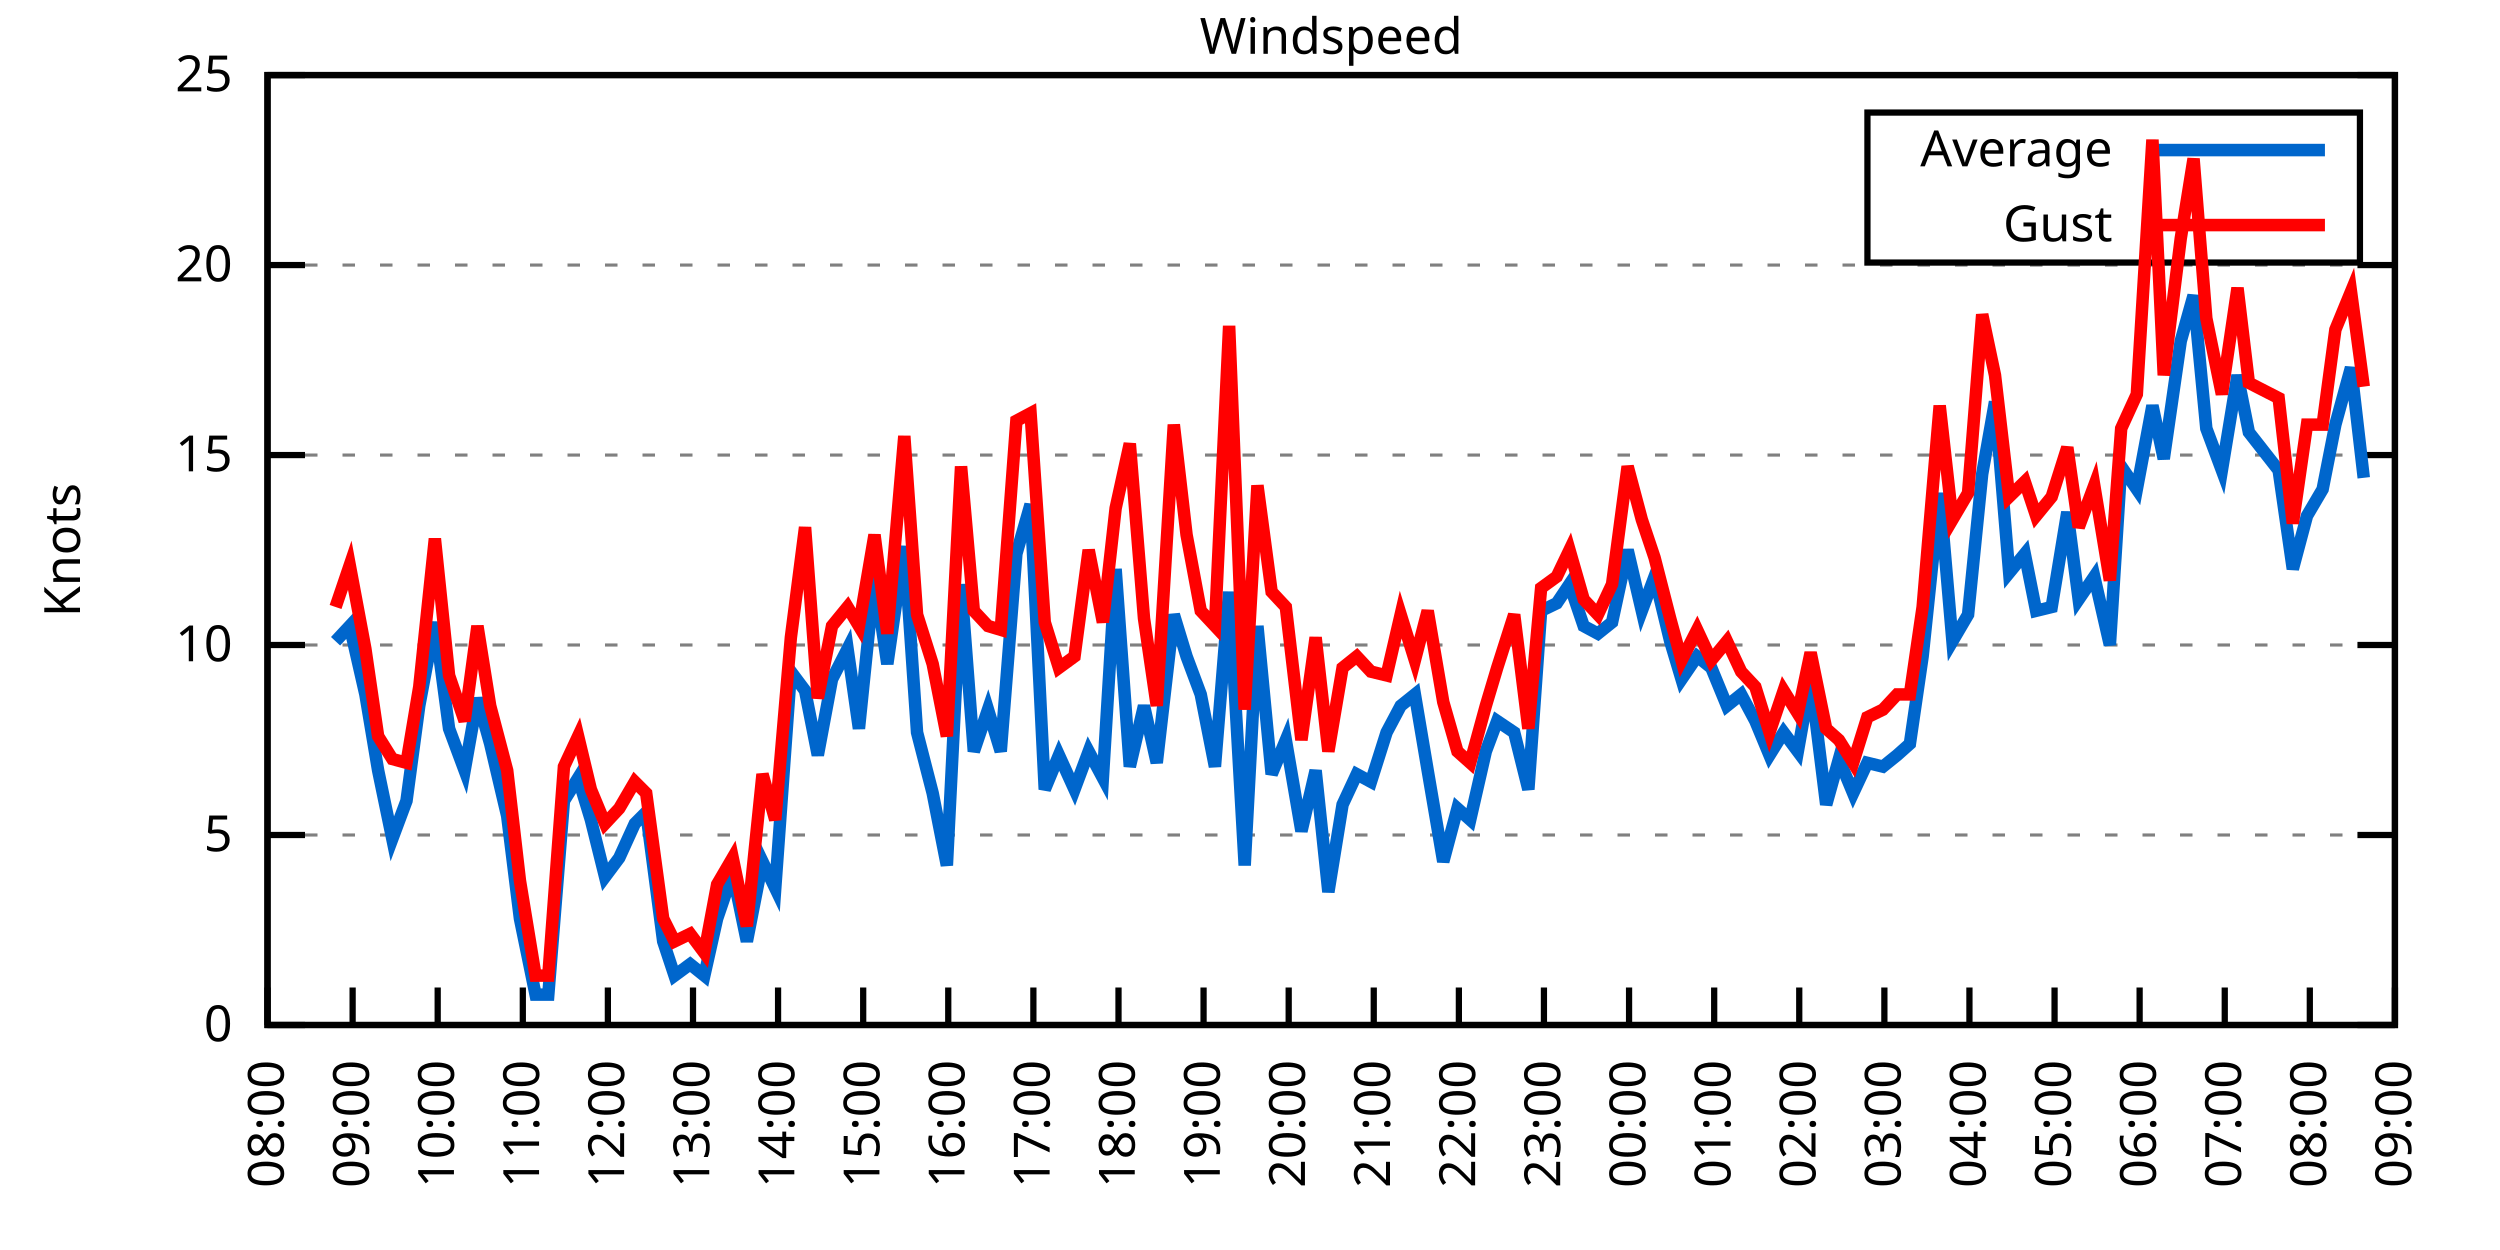
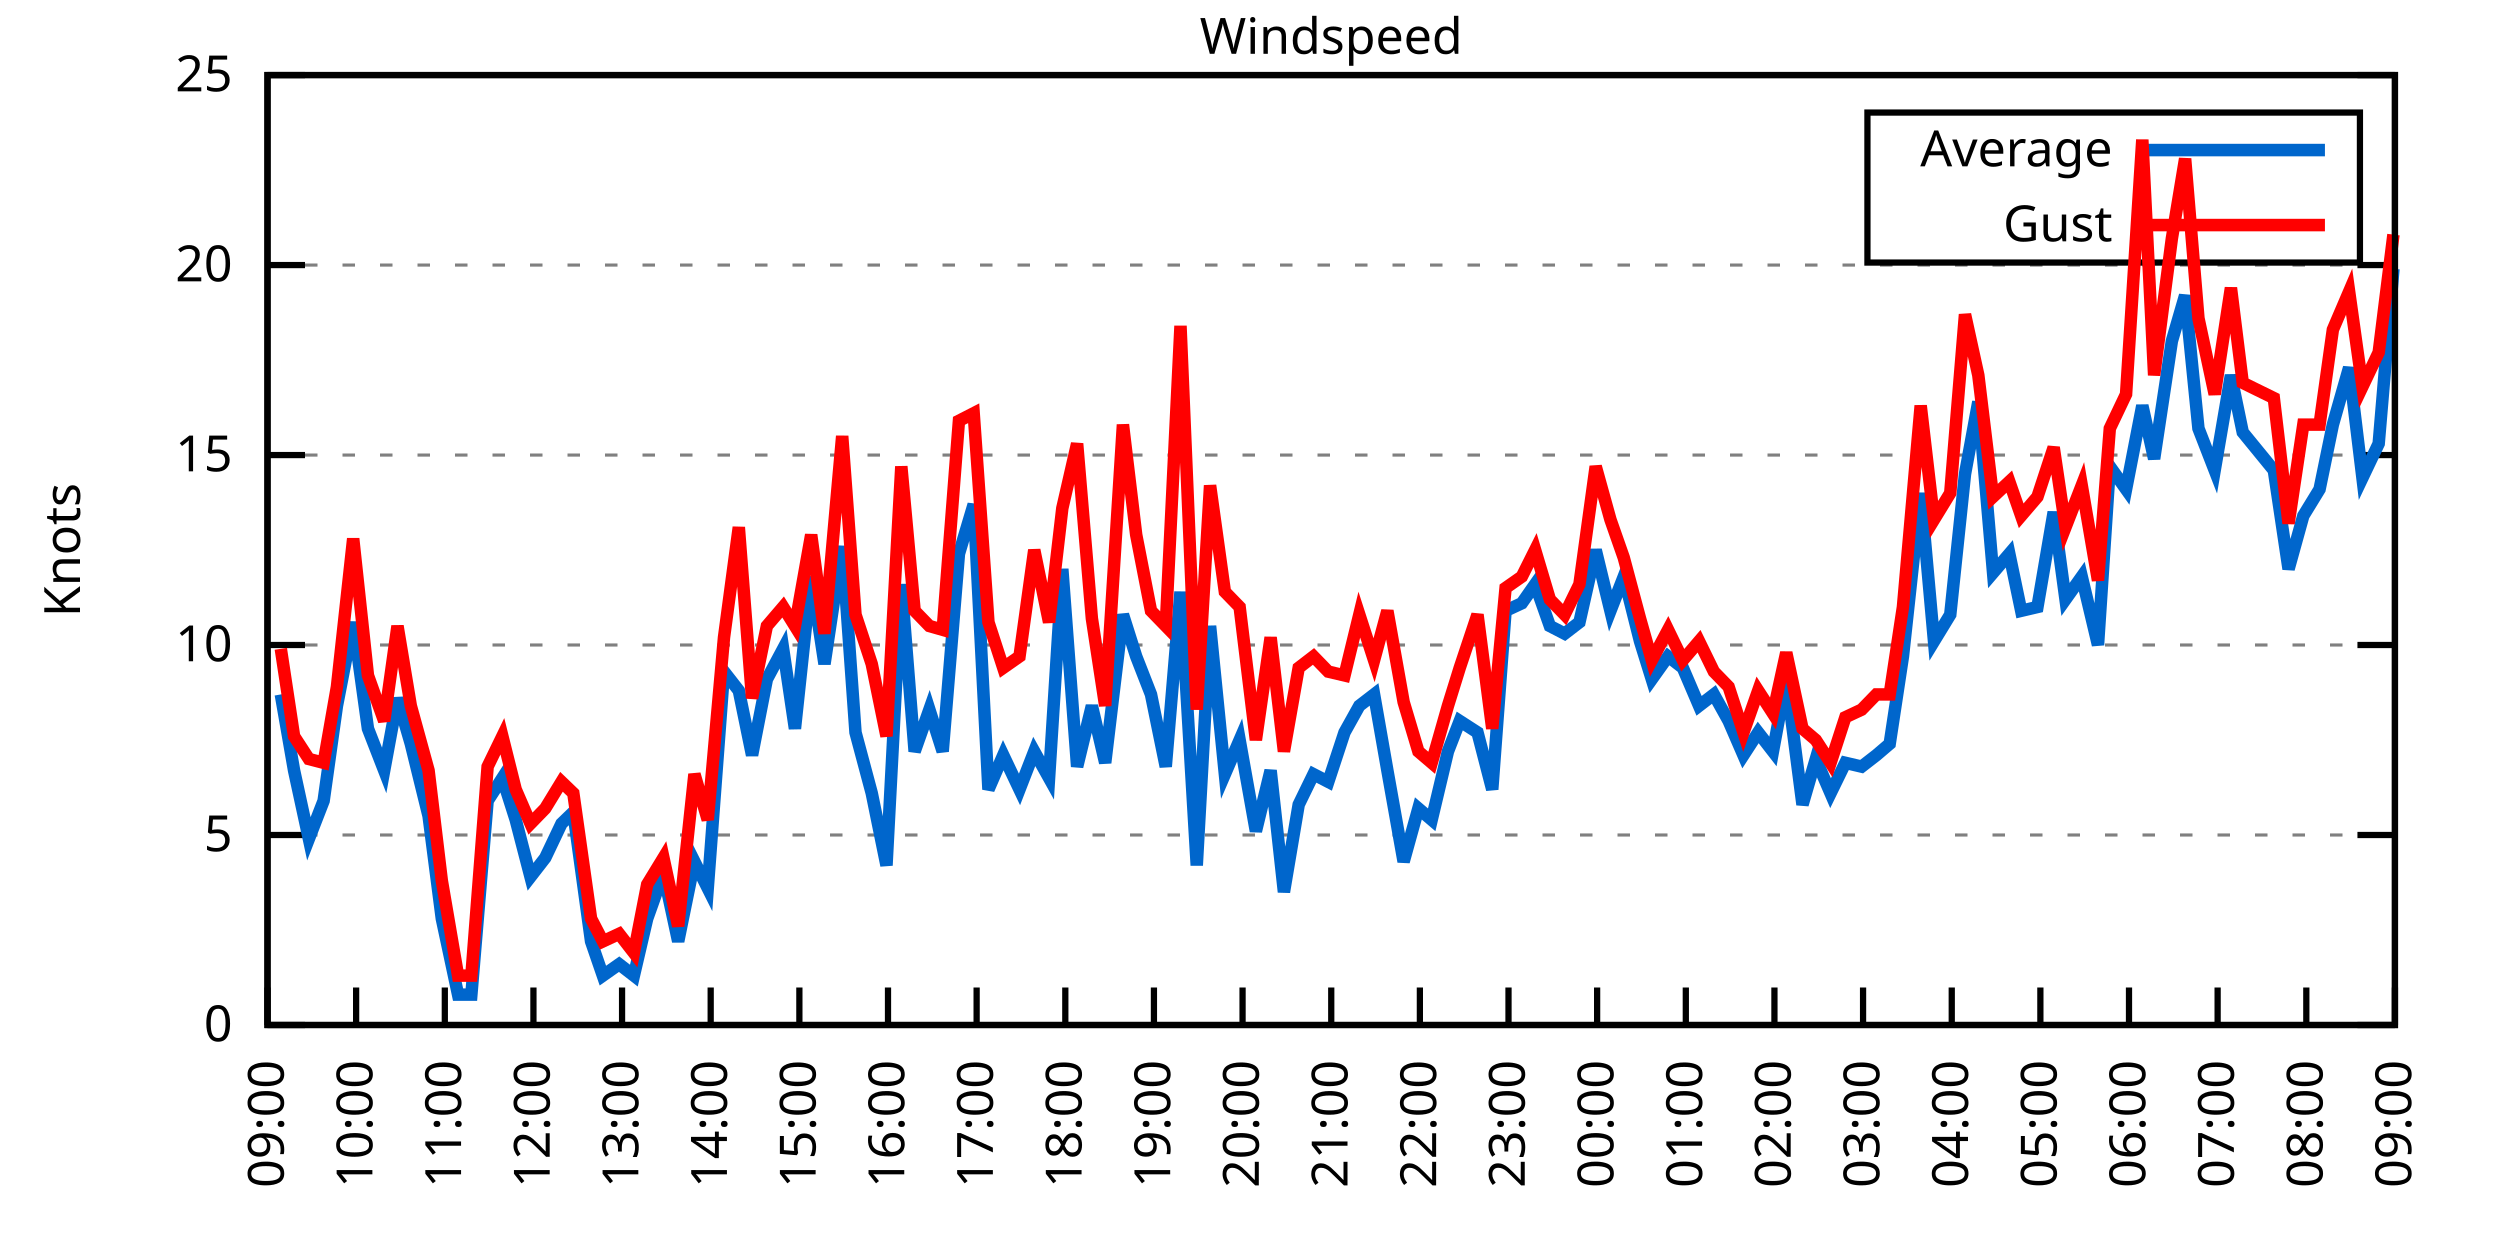
<svg xmlns="http://www.w3.org/2000/svg" xmlns:xlink="http://www.w3.org/1999/xlink" width="400" height="200" viewBox="0 0 400 200">
  <g id="gnuplot_canvas">
    <rect x="0" y="0" width="400" height="200" fill="none" />
    <defs>
      <circle id="gpDot" r="0.5" stroke-width="0.5" stroke="currentColor" />
      <path id="gpPt0" stroke-width="0.333" stroke="currentColor" d="M-1,0 h2 M0,-1 v2" />
      <path id="gpPt1" stroke-width="0.333" stroke="currentColor" d="M-1,-1 L1,1 M1,-1 L-1,1" />
      <path id="gpPt2" stroke-width="0.333" stroke="currentColor" d="M-1,0 L1,0 M0,-1 L0,1 M-1,-1 L1,1 M-1,1 L1,-1" />
      <rect id="gpPt3" stroke-width="0.333" stroke="currentColor" x="-1" y="-1" width="2" height="2" />
      <rect id="gpPt4" stroke-width="0.333" stroke="currentColor" fill="currentColor" x="-1" y="-1" width="2" height="2" />
      <circle id="gpPt5" stroke-width="0.333" stroke="currentColor" cx="0" cy="0" r="1" />
      <use xlink:href="#gpPt5" id="gpPt6" fill="currentColor" stroke="none" />
      <path id="gpPt7" stroke-width="0.333" stroke="currentColor" d="M0,-1.33 L-1.33,0.67 L1.33,0.67 z" />
      <use xlink:href="#gpPt7" id="gpPt8" fill="currentColor" stroke="none" />
      <use xlink:href="#gpPt7" id="gpPt9" stroke="currentColor" transform="rotate(180)" />
      <use xlink:href="#gpPt9" id="gpPt10" fill="currentColor" stroke="none" />
      <use xlink:href="#gpPt3" id="gpPt11" stroke="currentColor" transform="rotate(45)" />
      <use xlink:href="#gpPt11" id="gpPt12" fill="currentColor" stroke="none" />
      <path id="gpPt13" stroke-width="0.333" stroke="currentColor" d="M0,1.330 L1.265,0.411 L0.782,-1.067 L-0.782,-1.076 L-1.265,0.411 z" />
      <use xlink:href="#gpPt13" id="gpPt14" fill="currentColor" stroke="none" />
      <filter id="textbox" filterUnits="objectBoundingBox" x="0" y="0" height="1" width="1">
        <feFlood flood-color="white" flood-opacity="1" result="bgnd" />
        <feComposite in="SourceGraphic" in2="bgnd" operator="atop" />
      </filter>
      <filter id="greybox" filterUnits="objectBoundingBox" x="0" y="0" height="1" width="1">
        <feFlood flood-color="lightgrey" flood-opacity="1" result="grey" />
        <feComposite in="SourceGraphic" in2="grey" operator="atop" />
      </filter>
    </defs>
    <g fill="none" color="white" stroke="currentColor" stroke-width="1.00" stroke-linecap="butt" stroke-linejoin="miter">
</g>
    <g fill="none" color="black" stroke="currentColor" stroke-width="1.00" stroke-linecap="butt" stroke-linejoin="miter">
      <g stroke="none" shape-rendering="crispEdges">
        <polygon fill="rgb(255, 255, 255)" points="42.80,164.00 383.18,164.00 383.18,12.02 42.80,12.02 " />
      </g>
    </g>
    <g fill="none" color="black" stroke="currentColor" stroke-width="1.00" stroke-linecap="butt" stroke-linejoin="miter">
</g>
    <g fill="none" color="black" stroke="black" stroke-width="0.50" stroke-linecap="butt" stroke-linejoin="miter">
</g>
    <g fill="none" color="gray" stroke="currentColor" stroke-width="0.50" stroke-linecap="butt" stroke-linejoin="miter">
      <path stroke="gray" stroke-dasharray="2,4" class="gridline" d="M42.80,164.00 L383.19,164.00  " />
    </g>
    <g fill="none" color="gray" stroke="gray" stroke-width="1.00" stroke-linecap="butt" stroke-linejoin="miter">
</g>
    <g fill="none" color="black" stroke="currentColor" stroke-width="1.00" stroke-linecap="butt" stroke-linejoin="miter">
      <path stroke="black" d="M42.80,164.00 L48.80,164.00 M383.19,164.00 L377.19,164.00  " />
      <g transform="translate(37.20,166.60)" stroke="none" fill="black" font-family="Sans" font-size="8.00" text-anchor="end">
        <text>
          <tspan font-family="Sans"> 0</tspan>
        </text>
      </g>
    </g>
    <g fill="none" color="black" stroke="currentColor" stroke-width="1.00" stroke-linecap="butt" stroke-linejoin="miter">
</g>
    <g fill="none" color="black" stroke="black" stroke-width="0.50" stroke-linecap="butt" stroke-linejoin="miter">
</g>
    <g fill="none" color="gray" stroke="currentColor" stroke-width="0.50" stroke-linecap="butt" stroke-linejoin="miter">
      <path stroke="gray" stroke-dasharray="2,4" class="gridline" d="M42.80,133.60 L383.19,133.60  " />
    </g>
    <g fill="none" color="gray" stroke="gray" stroke-width="1.00" stroke-linecap="butt" stroke-linejoin="miter">
</g>
    <g fill="none" color="black" stroke="currentColor" stroke-width="1.00" stroke-linecap="butt" stroke-linejoin="miter">
      <path stroke="black" d="M42.80,133.60 L48.80,133.60 M383.19,133.60 L377.19,133.60  " />
      <g transform="translate(37.20,136.20)" stroke="none" fill="black" font-family="Sans" font-size="8.00" text-anchor="end">
        <text>
          <tspan font-family="Sans"> 5</tspan>
        </text>
      </g>
    </g>
    <g fill="none" color="black" stroke="currentColor" stroke-width="1.00" stroke-linecap="butt" stroke-linejoin="miter">
</g>
    <g fill="none" color="black" stroke="black" stroke-width="0.50" stroke-linecap="butt" stroke-linejoin="miter">
</g>
    <g fill="none" color="gray" stroke="currentColor" stroke-width="0.50" stroke-linecap="butt" stroke-linejoin="miter">
      <path stroke="gray" stroke-dasharray="2,4" class="gridline" d="M42.80,103.20 L383.19,103.20  " />
    </g>
    <g fill="none" color="gray" stroke="gray" stroke-width="1.00" stroke-linecap="butt" stroke-linejoin="miter">
</g>
    <g fill="none" color="black" stroke="currentColor" stroke-width="1.00" stroke-linecap="butt" stroke-linejoin="miter">
      <path stroke="black" d="M42.80,103.20 L48.80,103.20 M383.19,103.20 L377.19,103.20  " />
      <g transform="translate(37.20,105.80)" stroke="none" fill="black" font-family="Sans" font-size="8.00" text-anchor="end">
        <text>
          <tspan font-family="Sans"> 10</tspan>
        </text>
      </g>
    </g>
    <g fill="none" color="black" stroke="currentColor" stroke-width="1.00" stroke-linecap="butt" stroke-linejoin="miter">
</g>
    <g fill="none" color="black" stroke="black" stroke-width="0.50" stroke-linecap="butt" stroke-linejoin="miter">
</g>
    <g fill="none" color="gray" stroke="currentColor" stroke-width="0.50" stroke-linecap="butt" stroke-linejoin="miter">
      <path stroke="gray" stroke-dasharray="2,4" class="gridline" d="M42.80,72.81 L383.19,72.81  " />
    </g>
    <g fill="none" color="gray" stroke="gray" stroke-width="1.00" stroke-linecap="butt" stroke-linejoin="miter">
</g>
    <g fill="none" color="black" stroke="currentColor" stroke-width="1.00" stroke-linecap="butt" stroke-linejoin="miter">
      <path stroke="black" d="M42.80,72.81 L48.80,72.81 M383.19,72.81 L377.19,72.81  " />
      <g transform="translate(37.20,75.41)" stroke="none" fill="black" font-family="Sans" font-size="8.00" text-anchor="end">
        <text>
          <tspan font-family="Sans"> 15</tspan>
        </text>
      </g>
    </g>
    <g fill="none" color="black" stroke="currentColor" stroke-width="1.00" stroke-linecap="butt" stroke-linejoin="miter">
</g>
    <g fill="none" color="black" stroke="black" stroke-width="0.50" stroke-linecap="butt" stroke-linejoin="miter">
</g>
    <g fill="none" color="gray" stroke="currentColor" stroke-width="0.50" stroke-linecap="butt" stroke-linejoin="miter">
      <path stroke="gray" stroke-dasharray="2,4" class="gridline" d="M42.80,42.41 L383.19,42.41  " />
    </g>
    <g fill="none" color="gray" stroke="gray" stroke-width="1.00" stroke-linecap="butt" stroke-linejoin="miter">
</g>
    <g fill="none" color="black" stroke="currentColor" stroke-width="1.00" stroke-linecap="butt" stroke-linejoin="miter">
      <path stroke="black" d="M42.80,42.41 L48.80,42.41 M383.19,42.41 L377.19,42.41  " />
      <g transform="translate(37.20,45.01)" stroke="none" fill="black" font-family="Sans" font-size="8.00" text-anchor="end">
        <text>
          <tspan font-family="Sans"> 20</tspan>
        </text>
      </g>
    </g>
    <g fill="none" color="black" stroke="currentColor" stroke-width="1.00" stroke-linecap="butt" stroke-linejoin="miter">
</g>
    <g fill="none" color="black" stroke="black" stroke-width="0.50" stroke-linecap="butt" stroke-linejoin="miter">
</g>
    <g fill="none" color="gray" stroke="currentColor" stroke-width="0.50" stroke-linecap="butt" stroke-linejoin="miter">
      <path stroke="gray" stroke-dasharray="2,4" class="gridline" d="M42.80,12.01 L383.19,12.01  " />
    </g>
    <g fill="none" color="gray" stroke="gray" stroke-width="1.00" stroke-linecap="butt" stroke-linejoin="miter">
</g>
    <g fill="none" color="black" stroke="currentColor" stroke-width="1.00" stroke-linecap="butt" stroke-linejoin="miter">
      <path stroke="black" d="M42.80,12.01 L48.80,12.01 M383.19,12.01 L377.19,12.01  " />
      <g transform="translate(37.20,14.61)" stroke="none" fill="black" font-family="Sans" font-size="8.00" text-anchor="end">
        <text>
          <tspan font-family="Sans"> 25</tspan>
        </text>
      </g>
    </g>
    <g fill="none" color="black" stroke="currentColor" stroke-width="1.00" stroke-linecap="butt" stroke-linejoin="miter">
      <path stroke="black" d="M42.80,164.00 L42.80,158.00  " />
      <g transform="translate(45.40,169.60) rotate(270.00)" stroke="none" fill="black" font-family="Sans" font-size="8.00" text-anchor="end">
        <text>
-           <tspan font-family="Sans">08:00</tspan>
-         </text>
-       </g>
-     </g>
-     <g fill="none" color="black" stroke="currentColor" stroke-width="1.00" stroke-linecap="butt" stroke-linejoin="miter">
-       <path stroke="black" d="M56.42,164.00 L56.42,158.00  " />
-       <g transform="translate(59.02,169.60) rotate(270.00)" stroke="none" fill="black" font-family="Sans" font-size="8.00" text-anchor="end">
-         <text>
          <tspan font-family="Sans">09:00</tspan>
        </text>
      </g>
    </g>
    <g fill="none" color="black" stroke="currentColor" stroke-width="1.00" stroke-linecap="butt" stroke-linejoin="miter">
-       <path stroke="black" d="M70.03,164.00 L70.03,158.00  " />
-       <g transform="translate(72.63,169.60) rotate(270.00)" stroke="none" fill="black" font-family="Sans" font-size="8.00" text-anchor="end">
+       <path stroke="black" d="M56.98,164.00 L56.98,158.00  " />
+       <g transform="translate(59.58,169.60) rotate(270.00)" stroke="none" fill="black" font-family="Sans" font-size="8.00" text-anchor="end">
        <text>
          <tspan font-family="Sans">10:00</tspan>
        </text>
      </g>
    </g>
    <g fill="none" color="black" stroke="currentColor" stroke-width="1.00" stroke-linecap="butt" stroke-linejoin="miter">
-       <path stroke="black" d="M83.65,164.00 L83.65,158.00  " />
-       <g transform="translate(86.25,169.60) rotate(270.00)" stroke="none" fill="black" font-family="Sans" font-size="8.00" text-anchor="end">
+       <path stroke="black" d="M71.17,164.00 L71.17,158.00  " />
+       <g transform="translate(73.77,169.60) rotate(270.00)" stroke="none" fill="black" font-family="Sans" font-size="8.00" text-anchor="end">
        <text>
          <tspan font-family="Sans">11:00</tspan>
        </text>
      </g>
    </g>
    <g fill="none" color="black" stroke="currentColor" stroke-width="1.00" stroke-linecap="butt" stroke-linejoin="miter">
-       <path stroke="black" d="M97.26,164.00 L97.26,158.00  " />
-       <g transform="translate(99.86,169.60) rotate(270.00)" stroke="none" fill="black" font-family="Sans" font-size="8.00" text-anchor="end">
+       <path stroke="black" d="M85.35,164.00 L85.35,158.00  " />
+       <g transform="translate(87.95,169.60) rotate(270.00)" stroke="none" fill="black" font-family="Sans" font-size="8.00" text-anchor="end">
        <text>
          <tspan font-family="Sans">12:00</tspan>
        </text>
      </g>
    </g>
    <g fill="none" color="black" stroke="currentColor" stroke-width="1.00" stroke-linecap="butt" stroke-linejoin="miter">
-       <path stroke="black" d="M110.88,164.00 L110.88,158.00  " />
-       <g transform="translate(113.48,169.60) rotate(270.00)" stroke="none" fill="black" font-family="Sans" font-size="8.00" text-anchor="end">
+       <path stroke="black" d="M99.53,164.00 L99.53,158.00  " />
+       <g transform="translate(102.13,169.60) rotate(270.00)" stroke="none" fill="black" font-family="Sans" font-size="8.00" text-anchor="end">
        <text>
          <tspan font-family="Sans">13:00</tspan>
        </text>
      </g>
    </g>
    <g fill="none" color="black" stroke="currentColor" stroke-width="1.00" stroke-linecap="butt" stroke-linejoin="miter">
-       <path stroke="black" d="M124.49,164.00 L124.49,158.00  " />
-       <g transform="translate(127.09,169.60) rotate(270.00)" stroke="none" fill="black" font-family="Sans" font-size="8.00" text-anchor="end">
+       <path stroke="black" d="M113.71,164.00 L113.71,158.00  " />
+       <g transform="translate(116.31,169.60) rotate(270.00)" stroke="none" fill="black" font-family="Sans" font-size="8.00" text-anchor="end">
        <text>
          <tspan font-family="Sans">14:00</tspan>
        </text>
      </g>
    </g>
    <g fill="none" color="black" stroke="currentColor" stroke-width="1.00" stroke-linecap="butt" stroke-linejoin="miter">
-       <path stroke="black" d="M138.11,164.00 L138.11,158.00  " />
-       <g transform="translate(140.71,169.60) rotate(270.00)" stroke="none" fill="black" font-family="Sans" font-size="8.00" text-anchor="end">
+       <path stroke="black" d="M127.90,164.00 L127.90,158.00  " />
+       <g transform="translate(130.50,169.60) rotate(270.00)" stroke="none" fill="black" font-family="Sans" font-size="8.00" text-anchor="end">
        <text>
          <tspan font-family="Sans">15:00</tspan>
        </text>
      </g>
    </g>
    <g fill="none" color="black" stroke="currentColor" stroke-width="1.00" stroke-linecap="butt" stroke-linejoin="miter">
-       <path stroke="black" d="M151.72,164.00 L151.72,158.00  " />
-       <g transform="translate(154.32,169.60) rotate(270.00)" stroke="none" fill="black" font-family="Sans" font-size="8.00" text-anchor="end">
+       <path stroke="black" d="M142.08,164.00 L142.08,158.00  " />
+       <g transform="translate(144.68,169.60) rotate(270.00)" stroke="none" fill="black" font-family="Sans" font-size="8.00" text-anchor="end">
        <text>
          <tspan font-family="Sans">16:00</tspan>
        </text>
      </g>
    </g>
    <g fill="none" color="black" stroke="currentColor" stroke-width="1.00" stroke-linecap="butt" stroke-linejoin="miter">
-       <path stroke="black" d="M165.34,164.00 L165.34,158.00  " />
-       <g transform="translate(167.94,169.60) rotate(270.00)" stroke="none" fill="black" font-family="Sans" font-size="8.00" text-anchor="end">
+       <path stroke="black" d="M156.26,164.00 L156.26,158.00  " />
+       <g transform="translate(158.86,169.60) rotate(270.00)" stroke="none" fill="black" font-family="Sans" font-size="8.00" text-anchor="end">
        <text>
          <tspan font-family="Sans">17:00</tspan>
        </text>
      </g>
    </g>
    <g fill="none" color="black" stroke="currentColor" stroke-width="1.00" stroke-linecap="butt" stroke-linejoin="miter">
-       <path stroke="black" d="M178.96,164.00 L178.96,158.00  " />
-       <g transform="translate(181.56,169.60) rotate(270.00)" stroke="none" fill="black" font-family="Sans" font-size="8.00" text-anchor="end">
+       <path stroke="black" d="M170.45,164.00 L170.45,158.00  " />
+       <g transform="translate(173.05,169.60) rotate(270.00)" stroke="none" fill="black" font-family="Sans" font-size="8.00" text-anchor="end">
        <text>
          <tspan font-family="Sans">18:00</tspan>
        </text>
      </g>
    </g>
    <g fill="none" color="black" stroke="currentColor" stroke-width="1.00" stroke-linecap="butt" stroke-linejoin="miter">
-       <path stroke="black" d="M192.57,164.00 L192.57,158.00  " />
-       <g transform="translate(195.17,169.60) rotate(270.00)" stroke="none" fill="black" font-family="Sans" font-size="8.00" text-anchor="end">
+       <path stroke="black" d="M184.63,164.00 L184.63,158.00  " />
+       <g transform="translate(187.23,169.60) rotate(270.00)" stroke="none" fill="black" font-family="Sans" font-size="8.00" text-anchor="end">
        <text>
          <tspan font-family="Sans">19:00</tspan>
        </text>
      </g>
    </g>
    <g fill="none" color="black" stroke="currentColor" stroke-width="1.00" stroke-linecap="butt" stroke-linejoin="miter">
-       <path stroke="black" d="M206.19,164.00 L206.19,158.00  " />
-       <g transform="translate(208.79,169.60) rotate(270.00)" stroke="none" fill="black" font-family="Sans" font-size="8.00" text-anchor="end">
+       <path stroke="black" d="M198.81,164.00 L198.81,158.00  " />
+       <g transform="translate(201.41,169.60) rotate(270.00)" stroke="none" fill="black" font-family="Sans" font-size="8.00" text-anchor="end">
        <text>
          <tspan font-family="Sans">20:00</tspan>
        </text>
      </g>
    </g>
    <g fill="none" color="black" stroke="currentColor" stroke-width="1.00" stroke-linecap="butt" stroke-linejoin="miter">
-       <path stroke="black" d="M219.80,164.00 L219.80,158.00  " />
-       <g transform="translate(222.40,169.60) rotate(270.00)" stroke="none" fill="black" font-family="Sans" font-size="8.00" text-anchor="end">
+       <path stroke="black" d="M213.00,164.00 L213.00,158.00  " />
+       <g transform="translate(215.60,169.60) rotate(270.00)" stroke="none" fill="black" font-family="Sans" font-size="8.00" text-anchor="end">
        <text>
          <tspan font-family="Sans">21:00</tspan>
        </text>
      </g>
    </g>
    <g fill="none" color="black" stroke="currentColor" stroke-width="1.00" stroke-linecap="butt" stroke-linejoin="miter">
-       <path stroke="black" d="M233.42,164.00 L233.42,158.00  " />
-       <g transform="translate(236.02,169.60) rotate(270.00)" stroke="none" fill="black" font-family="Sans" font-size="8.00" text-anchor="end">
+       <path stroke="black" d="M227.18,164.00 L227.18,158.00  " />
+       <g transform="translate(229.78,169.60) rotate(270.00)" stroke="none" fill="black" font-family="Sans" font-size="8.00" text-anchor="end">
        <text>
          <tspan font-family="Sans">22:00</tspan>
        </text>
      </g>
    </g>
    <g fill="none" color="black" stroke="currentColor" stroke-width="1.00" stroke-linecap="butt" stroke-linejoin="miter">
-       <path stroke="black" d="M247.03,164.00 L247.03,158.00  " />
-       <g transform="translate(249.63,169.60) rotate(270.00)" stroke="none" fill="black" font-family="Sans" font-size="8.00" text-anchor="end">
+       <path stroke="black" d="M241.36,164.00 L241.36,158.00  " />
+       <g transform="translate(243.96,169.60) rotate(270.00)" stroke="none" fill="black" font-family="Sans" font-size="8.00" text-anchor="end">
        <text>
          <tspan font-family="Sans">23:00</tspan>
        </text>
      </g>
    </g>
    <g fill="none" color="black" stroke="currentColor" stroke-width="1.00" stroke-linecap="butt" stroke-linejoin="miter">
-       <path stroke="black" d="M260.65,164.00 L260.65,158.00  " />
-       <g transform="translate(263.25,169.60) rotate(270.00)" stroke="none" fill="black" font-family="Sans" font-size="8.00" text-anchor="end">
+       <path stroke="black" d="M255.54,164.00 L255.54,158.00  " />
+       <g transform="translate(258.14,169.60) rotate(270.00)" stroke="none" fill="black" font-family="Sans" font-size="8.00" text-anchor="end">
        <text>
          <tspan font-family="Sans">00:00</tspan>
        </text>
      </g>
    </g>
    <g fill="none" color="black" stroke="currentColor" stroke-width="1.00" stroke-linecap="butt" stroke-linejoin="miter">
-       <path stroke="black" d="M274.27,164.00 L274.27,158.00  " />
-       <g transform="translate(276.87,169.60) rotate(270.00)" stroke="none" fill="black" font-family="Sans" font-size="8.00" text-anchor="end">
+       <path stroke="black" d="M269.73,164.00 L269.73,158.00  " />
+       <g transform="translate(272.33,169.60) rotate(270.00)" stroke="none" fill="black" font-family="Sans" font-size="8.00" text-anchor="end">
        <text>
          <tspan font-family="Sans">01:00</tspan>
        </text>
      </g>
    </g>
    <g fill="none" color="black" stroke="currentColor" stroke-width="1.00" stroke-linecap="butt" stroke-linejoin="miter">
-       <path stroke="black" d="M287.88,164.00 L287.88,158.00  " />
-       <g transform="translate(290.48,169.60) rotate(270.00)" stroke="none" fill="black" font-family="Sans" font-size="8.00" text-anchor="end">
+       <path stroke="black" d="M283.91,164.00 L283.91,158.00  " />
+       <g transform="translate(286.51,169.60) rotate(270.00)" stroke="none" fill="black" font-family="Sans" font-size="8.00" text-anchor="end">
        <text>
          <tspan font-family="Sans">02:00</tspan>
        </text>
      </g>
    </g>
    <g fill="none" color="black" stroke="currentColor" stroke-width="1.00" stroke-linecap="butt" stroke-linejoin="miter">
-       <path stroke="black" d="M301.50,164.00 L301.50,158.00  " />
-       <g transform="translate(304.10,169.60) rotate(270.00)" stroke="none" fill="black" font-family="Sans" font-size="8.00" text-anchor="end">
+       <path stroke="black" d="M298.09,164.00 L298.09,158.00  " />
+       <g transform="translate(300.69,169.60) rotate(270.00)" stroke="none" fill="black" font-family="Sans" font-size="8.00" text-anchor="end">
        <text>
          <tspan font-family="Sans">03:00</tspan>
        </text>
      </g>
    </g>
    <g fill="none" color="black" stroke="currentColor" stroke-width="1.00" stroke-linecap="butt" stroke-linejoin="miter">
-       <path stroke="black" d="M315.11,164.00 L315.11,158.00  " />
-       <g transform="translate(317.71,169.60) rotate(270.00)" stroke="none" fill="black" font-family="Sans" font-size="8.00" text-anchor="end">
+       <path stroke="black" d="M312.28,164.00 L312.28,158.00  " />
+       <g transform="translate(314.88,169.60) rotate(270.00)" stroke="none" fill="black" font-family="Sans" font-size="8.00" text-anchor="end">
        <text>
          <tspan font-family="Sans">04:00</tspan>
        </text>
      </g>
    </g>
    <g fill="none" color="black" stroke="currentColor" stroke-width="1.00" stroke-linecap="butt" stroke-linejoin="miter">
-       <path stroke="black" d="M328.73,164.00 L328.73,158.00  " />
-       <g transform="translate(331.33,169.60) rotate(270.00)" stroke="none" fill="black" font-family="Sans" font-size="8.00" text-anchor="end">
+       <path stroke="black" d="M326.46,164.00 L326.46,158.00  " />
+       <g transform="translate(329.06,169.60) rotate(270.00)" stroke="none" fill="black" font-family="Sans" font-size="8.00" text-anchor="end">
        <text>
          <tspan font-family="Sans">05:00</tspan>
        </text>
      </g>
    </g>
    <g fill="none" color="black" stroke="currentColor" stroke-width="1.00" stroke-linecap="butt" stroke-linejoin="miter">
-       <path stroke="black" d="M342.34,164.00 L342.34,158.00  " />
-       <g transform="translate(344.94,169.60) rotate(270.00)" stroke="none" fill="black" font-family="Sans" font-size="8.00" text-anchor="end">
+       <path stroke="black" d="M340.64,164.00 L340.64,158.00  " />
+       <g transform="translate(343.24,169.60) rotate(270.00)" stroke="none" fill="black" font-family="Sans" font-size="8.00" text-anchor="end">
        <text>
          <tspan font-family="Sans">06:00</tspan>
        </text>
      </g>
    </g>
    <g fill="none" color="black" stroke="currentColor" stroke-width="1.00" stroke-linecap="butt" stroke-linejoin="miter">
-       <path stroke="black" d="M355.96,164.00 L355.96,158.00  " />
-       <g transform="translate(358.56,169.60) rotate(270.00)" stroke="none" fill="black" font-family="Sans" font-size="8.00" text-anchor="end">
+       <path stroke="black" d="M354.82,164.00 L354.82,158.00  " />
+       <g transform="translate(357.42,169.60) rotate(270.00)" stroke="none" fill="black" font-family="Sans" font-size="8.00" text-anchor="end">
        <text>
          <tspan font-family="Sans">07:00</tspan>
        </text>
      </g>
    </g>
    <g fill="none" color="black" stroke="currentColor" stroke-width="1.00" stroke-linecap="butt" stroke-linejoin="miter">
-       <path stroke="black" d="M369.57,164.00 L369.57,158.00  " />
-       <g transform="translate(372.17,169.60) rotate(270.00)" stroke="none" fill="black" font-family="Sans" font-size="8.00" text-anchor="end">
+       <path stroke="black" d="M369.01,164.00 L369.01,158.00  " />
+       <g transform="translate(371.61,169.60) rotate(270.00)" stroke="none" fill="black" font-family="Sans" font-size="8.00" text-anchor="end">
        <text>
          <tspan font-family="Sans">08:00</tspan>
        </text>
      </g>
    </g>
    <g fill="none" color="black" stroke="currentColor" stroke-width="1.00" stroke-linecap="butt" stroke-linejoin="miter">
      <path stroke="black" d="M383.19,164.00 L383.19,158.00  " />
      <g transform="translate(385.79,169.60) rotate(270.00)" stroke="none" fill="black" font-family="Sans" font-size="8.00" text-anchor="end">
        <text>
          <tspan font-family="Sans">09:00</tspan>
        </text>
      </g>
    </g>
    <g fill="none" color="black" stroke="currentColor" stroke-width="1.00" stroke-linecap="butt" stroke-linejoin="miter">
</g>
    <g fill="none" color="black" stroke="currentColor" stroke-width="1.00" stroke-linecap="butt" stroke-linejoin="miter">
      <path stroke="black" d="M42.80,12.01 L42.80,164.00 L383.19,164.00 L383.19,12.01 L42.80,12.01 Z  " />
    </g>
    <g fill="none" color="black" stroke="currentColor" stroke-width="1.00" stroke-linecap="butt" stroke-linejoin="miter">
</g>
    <g fill="none" color="black" stroke="currentColor" stroke-width="1.00" stroke-linecap="butt" stroke-linejoin="miter">
      <path stroke="black" d="M298.79,42.01 L298.79,18.01 L377.59,18.01 L377.59,42.01 L298.79,42.01 Z  " />
    </g>
    <g id="Windspeed_plot_1">
      <g fill="none" color="white" stroke="black" stroke-width="2.00" stroke-linecap="butt" stroke-linejoin="miter">
</g>
      <g fill="none" color="black" stroke="currentColor" stroke-width="2.00" stroke-linecap="butt" stroke-linejoin="miter">
        <g transform="translate(337.99,26.61)" stroke="none" fill="black" font-family="Sans" font-size="8.00" text-anchor="end">
          <text>
            <tspan font-family="Sans">Average</tspan>
          </text>
        </g>
      </g>
      <g fill="none" color="black" stroke="currentColor" stroke-width="2.00" stroke-linecap="butt" stroke-linejoin="miter">
-         <path stroke="rgb(  0, 102, 204)" d="M343.59,24.01 L371.99,24.01 M53.69,102.60 L55.96,100.16 L58.46,111.11 L60.50,123.27 L62.77,134.21 L65.04,128.13   L67.08,112.93 L69.58,99.56 L71.85,116.58 L74.34,123.27 L76.39,111.72 L78.43,119.01 L81.15,130.56 L83.19,146.98   L85.69,159.14 L87.73,159.14 L90.23,128.13 L92.50,124.48 L94.54,131.17 L96.81,140.29 L99.08,137.25 L101.57,131.78   L103.39,129.95 L106.11,150.62 L107.93,156.10 L110.42,154.27 L112.69,156.10 L114.74,146.98 L117.23,139.68 L119.50,150.62   L122.00,137.86 L124.04,142.11 L126.54,107.46 L128.81,110.50 L130.85,120.83 L133.12,108.68 L135.61,103.81 L137.43,116.58   L139.92,92.26 L141.97,106.24 L144.69,87.40 L146.73,117.19 L149.23,126.91 L151.50,138.47 L153.77,93.48 L155.81,120.23   L158.08,113.54 L160.12,120.23 L162.62,88.61 L164.89,80.71 L167.16,126.31 L169.43,120.83 L171.92,126.31 L174.19,120.23   L176.46,124.48 L178.50,91.04 L180.77,122.66 L183.04,112.93 L185.08,122.05 L187.81,98.34 L189.85,105.03 L192.12,111.11   L194.39,122.66 L196.66,94.69 L199.15,138.47 L201.19,100.16 L203.46,123.87 L205.73,118.40 L208.23,132.99 L210.50,123.27   L212.54,142.72 L214.81,128.74 L217.08,123.87 L219.35,125.09 L221.85,117.19 L224.11,112.93 L226.38,111.11 L228.43,123.27   L230.92,137.86 L233.19,129.35 L235.23,131.17 L237.73,120.23 L239.55,115.36 L242.27,117.19 L244.54,126.31 L246.58,97.73   L249.08,96.52 L251.12,93.48 L253.39,100.16 L255.66,101.38 L257.93,99.56 L260.42,88.00 L262.69,97.73 L264.73,92.26   L267.23,102.60 L269.05,108.68 L271.54,105.03 L273.81,106.85 L276.31,112.93 L278.58,111.11 L280.85,115.36 L283.12,120.83   L285.38,117.19 L287.65,120.23 L289.70,108.68 L292.19,128.74 L294.23,121.44 L296.50,126.91 L298.77,122.05 L301.27,122.66   L303.54,120.83 L305.58,119.01 L307.62,105.03 L310.35,78.89 L312.39,102.60 L314.89,98.34 L317.15,75.85 L319.20,64.29   L321.47,91.65 L323.96,88.61 L325.78,97.73 L328.27,97.12 L330.77,81.93 L332.59,95.91 L335.08,92.26 L337.58,103.20   L339.39,74.63 L341.89,78.28 L344.39,64.90 L346.20,73.41 L348.92,54.57 L350.97,47.27 L353.01,68.55 L355.50,75.24   L358.00,60.04 L359.82,69.16 L364.58,75.24 L366.85,91.04 L369.12,82.53 L371.62,78.28 L373.66,67.94 L376.16,58.82   L378.20,76.45  " />
+         <path stroke="rgb(  0, 102, 204)" d="M343.59,24.01 L371.99,24.01 M44.93,111.11 L47.05,123.27 L49.42,134.21 L51.78,128.13 L53.91,112.93 L56.51,99.56   L58.87,116.58 L61.47,123.27 L63.60,111.72 L65.73,119.01 L68.57,130.56 L70.69,146.98 L73.29,159.14 L75.42,159.14   L78.02,128.13 L80.38,124.48 L82.51,131.17 L84.88,140.29 L87.24,137.25 L89.84,131.78 L91.73,129.95 L94.57,150.62   L96.46,156.10 L99.06,154.27 L101.42,156.10 L103.55,146.98 L106.15,139.68 L108.51,150.62 L111.11,137.86 L113.24,142.11   L115.84,107.46 L118.21,110.50 L120.33,120.83 L122.70,108.68 L125.30,103.81 L127.19,116.58 L129.79,92.26 L131.92,106.24   L134.75,87.40 L136.88,117.19 L139.48,126.91 L141.84,138.47 L144.21,93.48 L146.34,120.23 L148.70,113.54 L150.83,120.23   L153.43,88.61 L155.79,80.71 L158.15,126.31 L160.52,120.83 L163.12,126.31 L165.48,120.23 L167.85,124.48 L169.97,91.04   L172.34,122.66 L174.70,112.93 L176.83,122.05 L179.67,98.34 L181.79,105.03 L184.16,111.11 L186.52,122.66 L188.88,94.69   L191.48,138.47 L193.61,100.16 L195.98,123.87 L198.34,118.40 L200.94,132.99 L203.30,123.27 L205.43,142.72 L207.79,128.74   L210.16,123.87 L212.52,125.09 L215.12,117.19 L217.49,112.93 L219.85,111.11 L221.98,123.27 L224.58,137.86 L226.94,129.35   L229.07,131.17 L231.67,120.23 L233.56,115.36 L236.40,117.19 L238.76,126.31 L240.89,97.73 L243.49,96.52 L245.62,93.48   L247.98,100.16 L250.34,101.38 L252.71,99.56 L255.31,88.00 L257.67,97.73 L259.80,92.26 L262.40,102.60 L264.29,108.68   L266.89,105.03 L269.25,106.85 L271.85,112.93 L274.22,111.11 L276.58,115.36 L278.95,120.83 L281.31,117.19 L283.67,120.23   L285.80,108.68 L288.40,128.74 L290.53,121.44 L292.89,126.91 L295.26,122.05 L297.86,122.66 L300.22,120.83 L302.35,119.01   L304.47,105.03 L307.31,78.89 L309.44,102.60 L312.04,98.34 L314.40,75.85 L316.53,64.29 L318.89,91.65 L321.49,88.61   L323.39,97.73 L325.99,97.12 L328.59,81.93 L330.48,95.91 L333.08,92.26 L335.68,103.20 L337.57,74.63 L340.17,78.28   L342.77,64.90 L344.66,73.41 L347.50,54.57 L349.62,47.27 L351.75,68.55 L354.35,75.24 L356.95,60.04 L358.84,69.16   L363.81,75.24 L366.17,91.04 L368.53,82.53 L371.13,78.28 L373.26,67.94 L375.86,58.82 L377.99,76.45 L380.59,70.98   L382.95,43.02  " />
      </g>
    </g>
    <g id="Windspeed_plot_2">
      <g fill="none" color="black" stroke="currentColor" stroke-width="2.00" stroke-linecap="butt" stroke-linejoin="miter">
        <g transform="translate(337.99,38.61)" stroke="none" fill="black" font-family="Sans" font-size="8.00" text-anchor="end">
          <text>
            <tspan font-family="Sans">Gust</tspan>
          </text>
        </g>
      </g>
      <g fill="none" color="black" stroke="currentColor" stroke-width="2.00" stroke-linecap="butt" stroke-linejoin="miter">
-         <path stroke="rgb(255,   0,   0)" d="M343.59,36.01 L371.99,36.01 M53.69,97.12 L55.96,90.44 L58.46,103.81 L60.50,117.80 L62.77,121.44 L65.04,122.05   L67.08,109.89 L69.58,86.18 L71.85,108.07 L74.34,115.36 L76.39,100.16 L78.43,112.93 L81.15,123.27 L83.19,140.90   L85.69,156.10 L87.73,156.10 L90.23,122.66 L92.50,117.80 L94.54,126.31 L96.81,131.78 L99.08,129.35 L101.57,125.09   L103.39,126.91 L106.11,146.98 L107.93,150.62 L110.42,149.41 L112.69,152.45 L114.74,141.51 L117.23,137.25 L119.50,148.19   L122.00,123.87 L124.04,131.17 L126.54,101.99 L128.81,84.36 L130.85,111.72 L133.12,100.16 L135.61,97.12 L137.43,100.16   L139.92,85.57 L141.97,101.38 L144.69,69.77 L146.73,98.34 L149.23,106.24 L151.50,117.80 L153.77,74.63 L155.81,97.73   L158.08,100.16 L160.12,100.77 L162.62,67.33 L164.89,66.12 L167.16,99.56 L169.43,106.85 L171.92,105.03 L174.19,88.00   L176.46,99.56 L178.50,81.32 L180.77,70.98 L183.04,98.95 L185.08,112.93 L187.81,67.94 L189.85,85.57 L192.12,97.73   L194.39,100.16 L196.66,52.14 L199.15,113.54 L201.19,77.67 L203.46,94.69 L205.73,97.12 L208.23,118.40 L210.50,101.99   L212.54,120.23 L214.81,106.85 L217.08,105.03 L219.35,107.46 L221.85,108.07 L224.11,98.34 L226.38,105.64 L228.43,97.73   L230.92,112.32 L233.19,120.23 L235.23,122.05 L237.73,112.93 L239.55,106.85 L242.27,98.34 L244.54,116.58 L246.58,94.08   L249.08,92.26 L251.12,88.00 L253.39,95.91 L255.66,98.34 L257.93,93.48 L260.42,74.63 L262.69,83.14 L264.73,89.22   L267.23,98.95 L269.05,105.64 L271.54,100.77 L273.81,105.64 L276.31,102.60 L278.58,107.46 L280.85,109.89 L283.12,117.19   L285.38,110.50 L287.65,114.15 L289.70,104.42 L292.19,116.58 L294.23,118.40 L296.50,122.05 L298.77,114.76 L301.27,113.54   L303.54,111.11 L305.58,111.11 L307.62,97.12 L310.35,64.90 L312.39,83.14 L314.89,78.89 L317.15,50.31 L319.20,60.04   L321.47,79.49 L323.96,77.06 L325.78,82.53 L328.27,79.49 L330.77,71.59 L332.59,84.36 L335.08,77.67 L337.58,92.87   L339.39,68.55 L341.89,63.08 L344.39,22.35 L346.20,60.04 L348.92,38.15 L350.97,25.39 L353.01,50.92 L355.50,63.08   L358.00,46.06 L359.82,61.25 L364.58,63.69 L366.85,83.75 L369.12,67.94 L371.62,67.94 L373.66,52.74 L376.16,46.66   L378.20,61.86  " />
+         <path stroke="rgb(255,   0,   0)" d="M343.59,36.01 L371.99,36.01 M44.93,103.81 L47.05,117.80 L49.42,121.44 L51.78,122.05 L53.91,109.89 L56.51,86.18   L58.87,108.07 L61.47,115.36 L63.60,100.16 L65.73,112.93 L68.57,123.27 L70.69,140.90 L73.29,156.10 L75.42,156.10   L78.02,122.66 L80.38,117.80 L82.51,126.31 L84.88,131.78 L87.24,129.35 L89.84,125.09 L91.73,126.91 L94.57,146.98   L96.46,150.62 L99.06,149.41 L101.42,152.45 L103.55,141.51 L106.15,137.25 L108.51,148.19 L111.11,123.87 L113.24,131.17   L115.84,101.99 L118.21,84.36 L120.33,111.72 L122.70,100.16 L125.30,97.12 L127.19,100.16 L129.79,85.57 L131.92,101.38   L134.75,69.77 L136.88,98.34 L139.48,106.24 L141.84,117.80 L144.21,74.63 L146.34,97.73 L148.70,100.16 L150.83,100.77   L153.43,67.33 L155.79,66.12 L158.15,99.56 L160.52,106.85 L163.12,105.03 L165.48,88.00 L167.85,99.56 L169.97,81.32   L172.34,70.98 L174.70,98.95 L176.83,112.93 L179.67,67.94 L181.79,85.57 L184.16,97.73 L186.52,100.16 L188.88,52.14   L191.48,113.54 L193.61,77.67 L195.98,94.69 L198.34,97.12 L200.94,118.40 L203.30,101.99 L205.43,120.23 L207.79,106.85   L210.16,105.03 L212.52,107.46 L215.12,108.07 L217.49,98.34 L219.85,105.64 L221.98,97.73 L224.58,112.32 L226.94,120.23   L229.07,122.05 L231.67,112.93 L233.56,106.85 L236.40,98.34 L238.76,116.58 L240.89,94.08 L243.49,92.26 L245.62,88.00   L247.98,95.91 L250.34,98.34 L252.71,93.48 L255.31,74.63 L257.67,83.14 L259.80,89.22 L262.40,98.95 L264.29,105.64   L266.89,100.77 L269.25,105.64 L271.85,102.60 L274.22,107.46 L276.58,109.89 L278.95,117.19 L281.31,110.50 L283.67,114.15   L285.80,104.42 L288.40,116.58 L290.53,118.40 L292.89,122.05 L295.26,114.76 L297.86,113.54 L300.22,111.11 L302.35,111.11   L304.47,97.12 L307.31,64.90 L309.44,83.14 L312.04,78.89 L314.40,50.31 L316.53,60.04 L318.89,79.49 L321.49,77.06   L323.39,82.53 L325.99,79.49 L328.59,71.59 L330.48,84.36 L333.08,77.67 L335.68,92.87 L337.57,68.55 L340.17,63.08   L342.77,22.35 L344.66,60.04 L347.50,38.15 L349.62,25.39 L351.75,50.92 L354.35,63.08 L356.95,46.06 L358.84,61.25   L363.81,63.69 L366.17,83.75 L368.53,67.94 L371.13,67.94 L373.26,52.74 L375.86,46.66 L377.99,61.86 L380.59,56.39   L382.95,37.54  " />
      </g>
    </g>
    <g fill="none" color="black" stroke="currentColor" stroke-width="2.00" stroke-linecap="butt" stroke-linejoin="miter">
</g>
    <g fill="none" color="black" stroke="black" stroke-width="1.00" stroke-linecap="butt" stroke-linejoin="miter">
</g>
    <g fill="none" color="black" stroke="currentColor" stroke-width="1.00" stroke-linecap="butt" stroke-linejoin="miter">
      <path stroke="black" d="M42.80,12.01 L42.80,164.00 L383.19,164.00 L383.19,12.01 L42.80,12.01 Z  " />
      <g transform="translate(12.80,88.01) rotate(270.00)" stroke="none" fill="black" font-family="Sans" font-size="8.00" text-anchor="middle">
        <text>
          <tspan font-family="Sans">Knots</tspan>
        </text>
      </g>
    </g>
    <g fill="none" color="black" stroke="currentColor" stroke-width="1.00" stroke-linecap="butt" stroke-linejoin="miter">
</g>
    <g fill="none" color="black" stroke="currentColor" stroke-width="1.00" stroke-linecap="butt" stroke-linejoin="miter">
      <g transform="translate(212.99,8.61)" stroke="none" fill="black" font-family="Sans" font-size="8.00" text-anchor="middle">
        <text>
          <tspan font-family="Sans">Windspeed</tspan>
        </text>
      </g>
    </g>
    <g fill="none" color="black" stroke="currentColor" stroke-width="1.00" stroke-linecap="butt" stroke-linejoin="miter">
</g>
  </g>
</svg>
